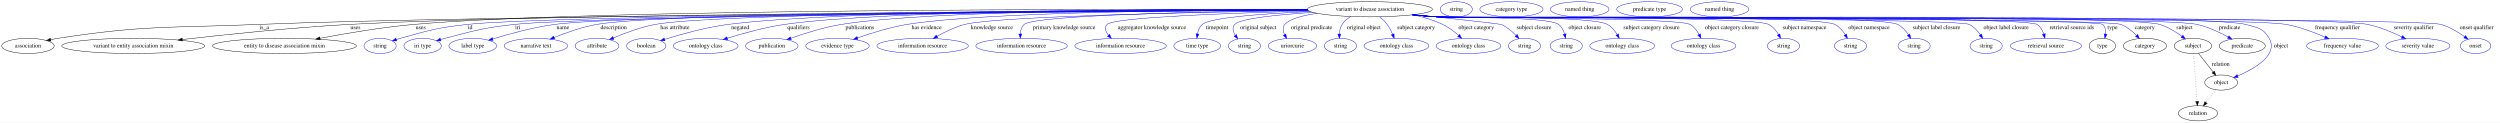
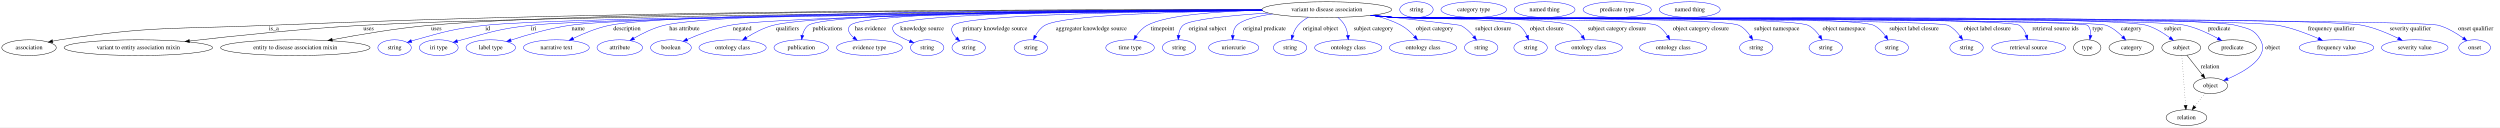
- <svg xmlns="http://www.w3.org/2000/svg" width="5935pt" height="291pt" viewBox="0.00 0.00 5935.39 291.00">
+ <svg xmlns="http://www.w3.org/2000/svg" width="5717pt" height="291pt" viewBox="0.00 0.00 5717.39 291.00">
  <g id="graph0" class="graph" transform="scale(1 1) rotate(0) translate(4 287)">
-     <polygon fill="white" stroke="transparent" points="-4,4 -4,-287 5931.39,-287 5931.39,4 -4,4" />
+     <polygon fill="white" stroke="transparent" points="-4,4 -4,-287 5713.39,-287 5713.39,4 -4,4" />
    <g id="node1" class="node">
-       <ellipse fill="none" stroke="black" cx="3248.39" cy="-265" rx="148.37" ry="18" />
-       <text text-anchor="middle" x="3248.39" y="-261.3" font-family="Times,serif" font-size="14.00">variant to disease association</text>
+       <ellipse fill="none" stroke="black" cx="3030.39" cy="-265" rx="148.37" ry="18" />
+       <text text-anchor="middle" x="3030.39" y="-261.3" font-family="Times,serif" font-size="14.00">variant to disease association</text>
    </g>
    <g id="node2" class="node">
      <ellipse fill="none" stroke="black" cx="62.39" cy="-178" rx="62.29" ry="18" />
      <text text-anchor="middle" x="62.39" y="-174.3" font-family="Times,serif" font-size="14.00">association</text>
    </g>
    <g id="edge1" class="edge">
-       <path fill="none" stroke="black" d="M3100.69,-263.13C2619.55,-260.13 1100.11,-249.25 609.39,-229 397.51,-220.26 343.01,-228.13 133.39,-196 127.91,-195.16 122.23,-194.11 116.58,-192.95" />
+       <path fill="none" stroke="black" d="M2882.18,-264.69C2503.43,-265.83 1469.2,-265.09 608.39,-229 396.96,-220.13 342.57,-228.08 133.39,-196 127.91,-195.16 122.23,-194.11 116.58,-192.95" />
      <polygon fill="black" stroke="black" points="117,-189.46 106.48,-190.75 115.51,-196.3 117,-189.46" />
-       <text text-anchor="middle" x="623.39" y="-217.8" font-family="Times,serif" font-size="14.00">is_a</text>
+       <text text-anchor="middle" x="622.39" y="-217.8" font-family="Times,serif" font-size="14.00">is_a</text>
    </g>
    <g id="node3" class="node">
      <ellipse fill="none" stroke="black" cx="312.39" cy="-178" rx="169.77" ry="18" />
      <text text-anchor="middle" x="312.39" y="-174.3" font-family="Times,serif" font-size="14.00">variant to entity association mixin</text>
    </g>
    <g id="edge2" class="edge">
-       <path fill="none" stroke="black" d="M3100.42,-263.48C2645.28,-261.62 1269.93,-254.03 823.39,-229 687.74,-221.4 532.47,-205.12 429.03,-193.2" />
-       <polygon fill="black" stroke="black" points="429.21,-189.7 418.88,-192.02 428.41,-196.65 429.21,-189.7" />
-       <text text-anchor="middle" x="839.89" y="-217.8" font-family="Times,serif" font-size="14.00">uses</text>
+       <path fill="none" stroke="black" d="M2882.6,-263.24C2455.54,-260.78 1224.77,-251.88 822.39,-229 687.22,-221.32 532.53,-205.1 429.3,-193.21" />
+       <polygon fill="black" stroke="black" points="429.5,-189.71 419.16,-192.04 428.69,-196.66 429.5,-189.71" />
+       <text text-anchor="middle" x="838.89" y="-217.8" font-family="Times,serif" font-size="14.00">uses</text>
    </g>
    <g id="node4" class="node">
      <ellipse fill="none" stroke="black" cx="671.39" cy="-178" rx="170.87" ry="18" />
      <text text-anchor="middle" x="671.39" y="-174.3" font-family="Times,serif" font-size="14.00">entity to disease association mixin</text>
    </g>
    <g id="edge3" class="edge">
-       <path fill="none" stroke="black" d="M3100.25,-264.54C2664.6,-265.69 1392.35,-265.7 978.39,-229 902.6,-222.28 817.24,-207.81 755.8,-196.16" />
-       <polygon fill="black" stroke="black" points="756.24,-192.68 745.77,-194.24 754.93,-199.55 756.24,-192.68" />
-       <text text-anchor="middle" x="994.89" y="-217.8" font-family="Times,serif" font-size="14.00">uses</text>
+       <path fill="none" stroke="black" d="M2882.08,-264.26C2475.22,-264.54 1347.31,-262.2 977.39,-229 901.98,-222.23 817.05,-207.8 755.83,-196.18" />
+       <polygon fill="black" stroke="black" points="756.32,-192.71 745.84,-194.27 755,-199.58 756.32,-192.71" />
+       <text text-anchor="middle" x="993.89" y="-217.8" font-family="Times,serif" font-size="14.00">uses</text>
    </g>
    <g id="node5" class="node">
      <ellipse fill="none" stroke="blue" cx="898.39" cy="-178" rx="38.19" ry="18" />
      <text text-anchor="middle" x="898.39" y="-174.3" font-family="Times,serif" font-size="14.00">string</text>
    </g>
    <g id="edge4" class="edge">
-       <path fill="none" stroke="blue" d="M3100.81,-263.2C2648.75,-260.52 1301.87,-250.8 1105.39,-229 1033.66,-221.04 1015.9,-215.43 946.39,-196 943.29,-195.13 940.09,-194.17 936.89,-193.15" />
-       <polygon fill="blue" stroke="blue" points="937.98,-189.82 927.38,-189.98 935.76,-196.46 937.98,-189.82" />
-       <text text-anchor="middle" x="1112.39" y="-217.8" font-family="Times,serif" font-size="14.00">id</text>
+       <path fill="none" stroke="blue" d="M2883.08,-262.92C2463.13,-259.61 1278.87,-248.63 1104.39,-229 1033.11,-220.98 1015.47,-215.35 946.39,-196 943.29,-195.13 940.09,-194.16 936.89,-193.14" />
+       <polygon fill="blue" stroke="blue" points="937.98,-189.81 927.38,-189.97 935.76,-196.46 937.98,-189.81" />
+       <text text-anchor="middle" x="1111.39" y="-217.8" font-family="Times,serif" font-size="14.00">id</text>
    </g>
    <g id="node6" class="node">
      <ellipse fill="none" stroke="blue" cx="999.39" cy="-178" rx="44.39" ry="18" />
      <text text-anchor="middle" x="999.39" y="-174.3" font-family="Times,serif" font-size="14.00">iri type</text>
    </g>
    <g id="edge5" class="edge">
-       <path fill="none" stroke="blue" d="M3100.88,-262.99C2665.14,-259.81 1402.57,-248.95 1217.39,-229 1143.04,-220.99 1124.78,-214.78 1052.39,-196 1049.02,-195.12 1045.54,-194.16 1042.06,-193.14" />
-       <polygon fill="blue" stroke="blue" points="1042.89,-189.74 1032.3,-190.19 1040.86,-196.44 1042.89,-189.74" />
-       <text text-anchor="middle" x="1225.39" y="-217.8" font-family="Times,serif" font-size="14.00">iri</text>
+       <path fill="none" stroke="blue" d="M2883.14,-262.77C2479.12,-259.18 1372.34,-247.74 1208.39,-229 1137.99,-220.95 1120.89,-214.18 1052.39,-196 1049.02,-195.11 1045.55,-194.12 1042.07,-193.1" />
+       <polygon fill="blue" stroke="blue" points="1042.91,-189.7 1032.32,-190.13 1040.87,-196.39 1042.91,-189.7" />
+       <text text-anchor="middle" x="1216.39" y="-217.8" font-family="Times,serif" font-size="14.00">iri</text>
    </g>
    <g id="node7" class="node">
      <ellipse fill="none" stroke="blue" cx="1118.39" cy="-178" rx="56.59" ry="18" />
      <text text-anchor="middle" x="1118.39" y="-174.3" font-family="Times,serif" font-size="14.00">label type</text>
    </g>
    <g id="edge6" class="edge">
-       <path fill="none" stroke="blue" d="M3100.65,-263.32C2678.71,-261.1 1487.32,-252.79 1312.39,-229 1261.62,-222.09 1205.03,-206.58 1166.14,-194.65" />
-       <polygon fill="blue" stroke="blue" points="1166.74,-191.17 1156.15,-191.54 1164.66,-197.85 1166.74,-191.17" />
-       <text text-anchor="middle" x="1332.39" y="-217.8" font-family="Times,serif" font-size="14.00">name</text>
+       <path fill="none" stroke="blue" d="M2882.66,-263.13C2492.28,-260.55 1452.58,-251.6 1298.39,-229 1251.9,-222.18 1200.38,-207.07 1164.42,-195.23" />
+       <polygon fill="blue" stroke="blue" points="1165.3,-191.83 1154.7,-191.99 1163.08,-198.47 1165.3,-191.83" />
+       <text text-anchor="middle" x="1318.39" y="-217.8" font-family="Times,serif" font-size="14.00">name</text>
    </g>
    <g id="node8" class="node">
      <ellipse fill="none" stroke="blue" cx="1268.39" cy="-178" rx="75.29" ry="18" />
      <text text-anchor="middle" x="1268.39" y="-174.3" font-family="Times,serif" font-size="14.00">narrative text</text>
    </g>
    <g id="edge7" class="edge">
-       <path fill="none" stroke="blue" d="M3100.22,-263.85C2692.99,-263.06 1576.13,-258.23 1412.39,-229 1377.55,-222.78 1339.82,-209.42 1311.72,-198.07" />
-       <polygon fill="blue" stroke="blue" points="1312.78,-194.72 1302.2,-194.15 1310.12,-201.19 1312.78,-194.72" />
-       <text text-anchor="middle" x="1452.89" y="-217.8" font-family="Times,serif" font-size="14.00">description</text>
+       <path fill="none" stroke="blue" d="M2882.12,-263.96C2505.72,-263.41 1532.85,-259.07 1389.39,-229 1360.65,-222.98 1330.1,-210.3 1306.89,-199.22" />
+       <polygon fill="blue" stroke="blue" points="1308.26,-195.99 1297.74,-194.75 1305.19,-202.28 1308.26,-195.99" />
+       <text text-anchor="middle" x="1429.89" y="-217.8" font-family="Times,serif" font-size="14.00">description</text>
    </g>
    <g id="node9" class="node">
      <ellipse fill="none" stroke="blue" cx="1413.39" cy="-178" rx="51.99" ry="18" />
      <text text-anchor="middle" x="1413.39" y="-174.3" font-family="Times,serif" font-size="14.00">attribute</text>
    </g>
    <g id="edge8" class="edge">
-       <path fill="none" stroke="blue" d="M3100.41,-263.71C2715.26,-262.55 1701.09,-256.88 1551.39,-229 1516.92,-222.58 1479.64,-208.62 1452.52,-197.07" />
-       <polygon fill="blue" stroke="blue" points="1453.59,-193.72 1443.02,-192.95 1450.8,-200.14 1453.59,-193.72" />
-       <text text-anchor="middle" x="1598.39" y="-217.8" font-family="Times,serif" font-size="14.00">has attribute</text>
+       <path fill="none" stroke="blue" d="M2882.33,-264.23C2526.78,-264.25 1644.53,-261.04 1514.39,-229 1489.96,-222.98 1464.58,-210.39 1445.37,-199.35" />
+       <polygon fill="blue" stroke="blue" points="1447.13,-196.32 1436.74,-194.25 1443.57,-202.35 1447.13,-196.32" />
+       <text text-anchor="middle" x="1561.39" y="-217.8" font-family="Times,serif" font-size="14.00">has attribute</text>
    </g>
    <g id="node10" class="node">
      <ellipse fill="none" stroke="blue" cx="1530.39" cy="-178" rx="46.59" ry="18" />
      <text text-anchor="middle" x="1530.39" y="-174.3" font-family="Times,serif" font-size="14.00">boolean</text>
    </g>
    <g id="edge9" class="edge">
-       <path fill="none" stroke="blue" d="M3100.13,-264.56C2770.88,-265.15 1987.13,-262.82 1724.39,-229 1671.83,-222.23 1613.1,-205.81 1574.18,-193.62" />
-       <polygon fill="blue" stroke="blue" points="1574.83,-190.15 1564.24,-190.46 1572.71,-196.82 1574.83,-190.15" />
-       <text text-anchor="middle" x="1753.39" y="-217.8" font-family="Times,serif" font-size="14.00">negated</text>
+       <path fill="none" stroke="blue" d="M2883.01,-262.97C2554.37,-260.29 1781.24,-251.64 1664.39,-229 1630.53,-222.44 1593.95,-208.27 1567.58,-196.69" />
+       <polygon fill="blue" stroke="blue" points="1568.91,-193.45 1558.35,-192.55 1566.05,-199.84 1568.91,-193.45" />
+       <text text-anchor="middle" x="1693.39" y="-217.8" font-family="Times,serif" font-size="14.00">negated</text>
    </g>
    <g id="node11" class="node">
      <ellipse fill="none" stroke="blue" cx="1671.39" cy="-178" rx="76.89" ry="18" />
      <text text-anchor="middle" x="1671.39" y="-174.3" font-family="Times,serif" font-size="14.00">ontology class</text>
    </g>
    <g id="edge10" class="edge">
-       <path fill="none" stroke="blue" d="M3100.19,-264.68C2792.65,-265.38 2094.18,-263 1858.39,-229 1811.68,-222.26 1759.94,-207.87 1722.74,-196.25" />
-       <polygon fill="blue" stroke="blue" points="1723.73,-192.89 1713.14,-193.2 1721.61,-199.56 1723.73,-192.89" />
-       <text text-anchor="middle" x="1891.89" y="-217.8" font-family="Times,serif" font-size="14.00">qualifiers</text>
+       <path fill="none" stroke="blue" d="M2882.43,-263.79C2571.2,-262.77 1868.75,-257.33 1763.39,-229 1741.87,-223.21 1719.85,-211.5 1702.76,-200.86" />
+       <polygon fill="blue" stroke="blue" points="1704.61,-197.88 1694.3,-195.43 1700.83,-203.78 1704.61,-197.88" />
+       <text text-anchor="middle" x="1796.89" y="-217.8" font-family="Times,serif" font-size="14.00">qualifiers</text>
    </g>
    <g id="node12" class="node">
      <ellipse fill="none" stroke="blue" cx="1828.39" cy="-178" rx="62.29" ry="18" />
      <text text-anchor="middle" x="1828.39" y="-174.3" font-family="Times,serif" font-size="14.00">publication</text>
    </g>
    <g id="edge11" class="edge">
-       <path fill="none" stroke="blue" d="M3100.21,-264.8C2815.6,-265.52 2202.15,-262.92 1993.39,-229 1952.03,-222.28 1906.55,-207.95 1873.84,-196.35" />
-       <polygon fill="blue" stroke="blue" points="1874.71,-192.94 1864.11,-192.85 1872.34,-199.53 1874.71,-192.94" />
-       <text text-anchor="middle" x="2037.39" y="-217.8" font-family="Times,serif" font-size="14.00">publications</text>
+       <path fill="none" stroke="blue" d="M2882.2,-264.15C2573.19,-263.84 1885.15,-259.68 1844.39,-229 1837.17,-223.56 1833.14,-214.83 1830.92,-206.18" />
+       <polygon fill="blue" stroke="blue" points="1834.34,-205.44 1829.05,-196.25 1827.46,-206.73 1834.34,-205.44" />
+       <text text-anchor="middle" x="1888.39" y="-217.8" font-family="Times,serif" font-size="14.00">publications</text>
    </g>
    <g id="node13" class="node">
      <ellipse fill="none" stroke="blue" cx="1984.39" cy="-178" rx="75.29" ry="18" />
      <text text-anchor="middle" x="1984.39" y="-174.3" font-family="Times,serif" font-size="14.00">evidence type</text>
    </g>
    <g id="edge12" class="edge">
-       <path fill="none" stroke="blue" d="M3100.32,-264.08C2843.97,-263.43 2327.81,-258.35 2149.39,-229 2108.98,-222.35 2064.62,-208.52 2032.09,-197.09" />
-       <polygon fill="blue" stroke="blue" points="2032.98,-193.7 2022.39,-193.63 2030.63,-200.29 2032.98,-193.7" />
-       <text text-anchor="middle" x="2195.89" y="-217.8" font-family="Times,serif" font-size="14.00">has evidence</text>
+       <path fill="none" stroke="blue" d="M2882.21,-264.63C2591.69,-265.12 1972.59,-262.25 1940.39,-229 1931.79,-220.11 1938.06,-209.91 1948.29,-201.06" />
+       <polygon fill="blue" stroke="blue" points="1950.5,-203.77 1956.27,-194.88 1946.22,-198.23 1950.5,-203.77" />
+       <text text-anchor="middle" x="1986.89" y="-217.8" font-family="Times,serif" font-size="14.00">has evidence</text>
    </g>
    <g id="node14" class="node">
-       <ellipse fill="none" stroke="blue" cx="2186.39" cy="-178" rx="108.58" ry="18" />
-       <text text-anchor="middle" x="2186.39" y="-174.3" font-family="Times,serif" font-size="14.00">information resource</text>
+       <ellipse fill="none" stroke="blue" cx="2116.39" cy="-178" rx="38.19" ry="18" />
+       <text text-anchor="middle" x="2116.39" y="-174.3" font-family="Times,serif" font-size="14.00">string</text>
    </g>
    <g id="edge13" class="edge">
-       <path fill="none" stroke="blue" d="M3101.92,-262.09C2852.08,-258.33 2363.01,-248.56 2286.39,-229 2263.28,-223.1 2239.32,-211.34 2220.64,-200.71" />
-       <polygon fill="blue" stroke="blue" points="2222.32,-197.64 2211.93,-195.61 2218.79,-203.68 2222.32,-197.64" />
-       <text text-anchor="middle" x="2350.89" y="-217.8" font-family="Times,serif" font-size="14.00">knowledge source</text>
+       <path fill="none" stroke="blue" d="M2882.13,-264.1C2613.02,-263.55 2069.1,-258.74 2040.39,-229 2035.76,-224.2 2036.8,-219.61 2040.39,-214 2044.88,-207 2060.56,-199.25 2076.53,-192.84" />
+       <polygon fill="blue" stroke="blue" points="2077.81,-196.09 2085.87,-189.23 2075.28,-189.56 2077.81,-196.09" />
+       <text text-anchor="middle" x="2104.89" y="-217.8" font-family="Times,serif" font-size="14.00">knowledge source</text>
    </g>
    <g id="node15" class="node">
-       <ellipse fill="none" stroke="blue" cx="2421.39" cy="-178" rx="108.58" ry="18" />
-       <text text-anchor="middle" x="2421.39" y="-174.3" font-family="Times,serif" font-size="14.00">information resource</text>
+       <ellipse fill="none" stroke="blue" cx="2211.39" cy="-178" rx="38.19" ry="18" />
+       <text text-anchor="middle" x="2211.39" y="-174.3" font-family="Times,serif" font-size="14.00">string</text>
    </g>
    <g id="edge14" class="edge">
-       <path fill="none" stroke="blue" d="M3101.42,-262.61C2871.84,-259.76 2451.67,-251.48 2427.39,-229 2421.26,-223.32 2418.87,-214.91 2418.29,-206.59" />
-       <polygon fill="blue" stroke="blue" points="2421.79,-206.36 2418.36,-196.33 2414.79,-206.31 2421.79,-206.36" />
-       <text text-anchor="middle" x="2522.39" y="-217.8" font-family="Times,serif" font-size="14.00">primary knowledge source</text>
+       <path fill="none" stroke="blue" d="M2882.95,-263.2C2645.02,-261.16 2200.41,-254.02 2176.39,-229 2168.03,-220.29 2174.05,-209.43 2183.3,-200.05" />
+       <polygon fill="blue" stroke="blue" points="2185.76,-202.55 2190.82,-193.24 2181.06,-197.36 2185.76,-202.55" />
+       <text text-anchor="middle" x="2271.39" y="-217.8" font-family="Times,serif" font-size="14.00">primary knowledge source</text>
    </g>
    <g id="node16" class="node">
-       <ellipse fill="none" stroke="blue" cx="2656.39" cy="-178" rx="108.58" ry="18" />
-       <text text-anchor="middle" x="2656.39" y="-174.3" font-family="Times,serif" font-size="14.00">information resource</text>
+       <ellipse fill="none" stroke="blue" cx="2353.39" cy="-178" rx="38.19" ry="18" />
+       <text text-anchor="middle" x="2353.39" y="-174.3" font-family="Times,serif" font-size="14.00">string</text>
    </g>
    <g id="edge15" class="edge">
-       <path fill="none" stroke="blue" d="M3103.87,-260.85C2924.68,-256.21 2640.65,-246.2 2624.39,-229 2617.24,-221.43 2620.72,-212.05 2627.55,-203.46" />
-       <polygon fill="blue" stroke="blue" points="2630.35,-205.59 2634.57,-195.87 2625.21,-200.84 2630.35,-205.59" />
-       <text text-anchor="middle" x="2730.89" y="-217.8" font-family="Times,serif" font-size="14.00">aggregator knowledge source</text>
+       <path fill="none" stroke="blue" d="M2883.02,-263.04C2705.91,-260.79 2427.2,-253.38 2385.39,-229 2376.14,-223.61 2369.13,-214.35 2364.06,-205.26" />
+       <polygon fill="blue" stroke="blue" points="2367.05,-203.42 2359.47,-196.02 2360.78,-206.53 2367.05,-203.42" />
+       <text text-anchor="middle" x="2491.89" y="-217.8" font-family="Times,serif" font-size="14.00">aggregator knowledge source</text>
    </g>
    <g id="node17" class="node">
-       <ellipse fill="none" stroke="blue" cx="2838.39" cy="-178" rx="55.49" ry="18" />
-       <text text-anchor="middle" x="2838.39" y="-174.3" font-family="Times,serif" font-size="14.00">time type</text>
+       <ellipse fill="none" stroke="blue" cx="2580.39" cy="-178" rx="55.49" ry="18" />
+       <text text-anchor="middle" x="2580.39" y="-174.3" font-family="Times,serif" font-size="14.00">time type</text>
    </g>
    <g id="edge16" class="edge">
-       <path fill="none" stroke="blue" d="M3107.11,-259.56C3000.7,-254.9 2869.9,-245.81 2850.39,-229 2843.86,-223.36 2840.55,-214.85 2838.96,-206.44" />
-       <polygon fill="blue" stroke="blue" points="2842.42,-205.95 2837.77,-196.43 2835.47,-206.78 2842.42,-205.95" />
-       <text text-anchor="middle" x="2885.39" y="-217.8" font-family="Times,serif" font-size="14.00">timepoint</text>
+       <path fill="none" stroke="blue" d="M2882.44,-263.71C2783.53,-261.2 2663.7,-253.01 2619.39,-229 2609.13,-223.43 2600.67,-213.89 2594.29,-204.63" />
+       <polygon fill="blue" stroke="blue" points="2597.12,-202.55 2588.81,-195.97 2591.2,-206.29 2597.12,-202.55" />
+       <text text-anchor="middle" x="2654.39" y="-217.8" font-family="Times,serif" font-size="14.00">timepoint</text>
    </g>
    <g id="node18" class="node">
-       <ellipse fill="none" stroke="blue" cx="2950.39" cy="-178" rx="38.19" ry="18" />
-       <text text-anchor="middle" x="2950.39" y="-174.3" font-family="Times,serif" font-size="14.00">string</text>
+       <ellipse fill="none" stroke="blue" cx="2692.39" cy="-178" rx="38.19" ry="18" />
+       <text text-anchor="middle" x="2692.39" y="-174.3" font-family="Times,serif" font-size="14.00">string</text>
    </g>
    <g id="edge17" class="edge">
-       <path fill="none" stroke="blue" d="M3113.1,-257.61C3031.24,-252.31 2940.21,-243.29 2927.39,-229 2920.72,-221.56 2923.34,-211.86 2928.77,-202.98" />
-       <polygon fill="blue" stroke="blue" points="2931.64,-204.98 2934.63,-194.82 2925.95,-200.9 2931.64,-204.98" />
-       <text text-anchor="middle" x="2983.39" y="-217.8" font-family="Times,serif" font-size="14.00">original subject</text>
+       <path fill="none" stroke="blue" d="M2896.2,-257.27C2811.75,-251.75 2716.01,-242.6 2701.39,-229 2695.22,-223.25 2692.4,-214.83 2691.3,-206.52" />
+       <polygon fill="blue" stroke="blue" points="2694.77,-206.05 2690.68,-196.27 2687.79,-206.46 2694.77,-206.05" />
+       <text text-anchor="middle" x="2757.39" y="-217.8" font-family="Times,serif" font-size="14.00">original subject</text>
    </g>
    <g id="node19" class="node">
-       <ellipse fill="none" stroke="blue" cx="3064.39" cy="-178" rx="57.39" ry="18" />
-       <text text-anchor="middle" x="3064.39" y="-174.3" font-family="Times,serif" font-size="14.00">uriorcurie</text>
+       <ellipse fill="none" stroke="blue" cx="2817.39" cy="-178" rx="57.39" ry="18" />
+       <text text-anchor="middle" x="2817.39" y="-174.3" font-family="Times,serif" font-size="14.00">uriorcurie</text>
    </g>
    <g id="edge18" class="edge">
-       <path fill="none" stroke="blue" d="M3122.93,-255.35C3088.39,-250.22 3057.37,-242.04 3046.39,-229 3040.55,-222.05 3041.86,-213.06 3045.68,-204.62" />
-       <polygon fill="blue" stroke="blue" points="3048.79,-206.24 3050.6,-195.8 3042.67,-202.83 3048.79,-206.24" />
-       <text text-anchor="middle" x="3109.89" y="-217.8" font-family="Times,serif" font-size="14.00">original predicate</text>
+       <path fill="none" stroke="blue" d="M2906.55,-255.11C2870.21,-249.95 2836.84,-241.82 2824.39,-229 2818.55,-222.99 2816.1,-214.49 2815.32,-206.2" />
+       <polygon fill="blue" stroke="blue" points="2818.81,-205.94 2815.09,-196.02 2811.82,-206.1 2818.81,-205.94" />
+       <text text-anchor="middle" x="2887.89" y="-217.8" font-family="Times,serif" font-size="14.00">original predicate</text>
    </g>
    <g id="node20" class="node">
-       <ellipse fill="none" stroke="blue" cx="3178.39" cy="-178" rx="38.19" ry="18" />
-       <text text-anchor="middle" x="3178.39" y="-174.3" font-family="Times,serif" font-size="14.00">string</text>
+       <ellipse fill="none" stroke="blue" cx="2946.39" cy="-178" rx="38.19" ry="18" />
+       <text text-anchor="middle" x="2946.39" y="-174.3" font-family="Times,serif" font-size="14.00">string</text>
    </g>
    <g id="edge19" class="edge">
-       <path fill="none" stroke="blue" d="M3203.07,-247.84C3194.99,-242.99 3187.52,-236.8 3182.39,-229 3178,-222.32 3176.25,-214 3175.8,-206.08" />
-       <polygon fill="blue" stroke="blue" points="3179.3,-206.09 3175.86,-196.07 3172.3,-206.05 3179.3,-206.09" />
-       <text text-anchor="middle" x="3233.89" y="-217.8" font-family="Times,serif" font-size="14.00">original object</text>
+       <path fill="none" stroke="blue" d="M2988.31,-247.66C2979.52,-242.72 2970.94,-236.54 2964.39,-229 2958.78,-222.53 2954.88,-214.18 2952.17,-206.16" />
+       <polygon fill="blue" stroke="blue" points="2955.48,-205 2949.36,-196.35 2948.75,-206.93 2955.48,-205" />
+       <text text-anchor="middle" x="3015.89" y="-217.8" font-family="Times,serif" font-size="14.00">original object</text>
    </g>
    <g id="node21" class="node">
-       <ellipse fill="none" stroke="blue" cx="3311.39" cy="-178" rx="76.89" ry="18" />
-       <text text-anchor="middle" x="3311.39" y="-174.3" font-family="Times,serif" font-size="14.00">ontology class</text>
+       <ellipse fill="none" stroke="blue" cx="3079.39" cy="-178" rx="76.89" ry="18" />
+       <text text-anchor="middle" x="3079.39" y="-174.3" font-family="Times,serif" font-size="14.00">ontology class</text>
    </g>
    <g id="edge20" class="edge">
-       <path fill="none" stroke="blue" d="M3271.84,-247.1C3278.1,-241.81 3284.48,-235.61 3289.39,-229 3294.62,-221.97 3298.95,-213.49 3302.33,-205.54" />
-       <polygon fill="blue" stroke="blue" points="3305.59,-206.81 3306,-196.22 3299.08,-204.25 3305.59,-206.81" />
-       <text text-anchor="middle" x="3357.89" y="-217.8" font-family="Times,serif" font-size="14.00">subject category</text>
+       <path fill="none" stroke="blue" d="M3055.84,-247.12C3061.81,-241.98 3067.55,-235.86 3071.39,-229 3075.24,-222.15 3077.38,-213.99 3078.53,-206.26" />
+       <polygon fill="blue" stroke="blue" points="3082.02,-206.47 3079.55,-196.17 3075.06,-205.77 3082.02,-206.47" />
+       <text text-anchor="middle" x="3136.89" y="-217.8" font-family="Times,serif" font-size="14.00">subject category</text>
    </g>
    <g id="node22" class="node">
-       <ellipse fill="none" stroke="blue" cx="3482.39" cy="-178" rx="76.89" ry="18" />
-       <text text-anchor="middle" x="3482.39" y="-174.3" font-family="Times,serif" font-size="14.00">ontology class</text>
+       <ellipse fill="none" stroke="blue" cx="3250.39" cy="-178" rx="76.89" ry="18" />
+       <text text-anchor="middle" x="3250.39" y="-174.3" font-family="Times,serif" font-size="14.00">ontology class</text>
    </g>
    <g id="edge21" class="edge">
-       <path fill="none" stroke="blue" d="M3350.32,-251.92C3374.36,-246.78 3399.39,-239.45 3421.39,-229 3435,-222.54 3448.17,-212.41 3458.77,-202.94" />
-       <polygon fill="blue" stroke="blue" points="3461.4,-205.28 3466.34,-195.91 3456.63,-200.15 3461.4,-205.28" />
-       <text text-anchor="middle" x="3500.89" y="-217.8" font-family="Times,serif" font-size="14.00">object category</text>
+       <path fill="none" stroke="blue" d="M3135.78,-252.23C3157.97,-247.06 3180.63,-239.65 3200.39,-229 3212.05,-222.72 3222.75,-212.86 3231.24,-203.55" />
+       <polygon fill="blue" stroke="blue" points="3233.92,-205.8 3237.82,-195.95 3228.63,-201.22 3233.92,-205.8" />
+       <text text-anchor="middle" x="3276.89" y="-217.8" font-family="Times,serif" font-size="14.00">object category</text>
    </g>
    <g id="node23" class="node">
-       <ellipse fill="none" stroke="blue" cx="3615.39" cy="-178" rx="38.19" ry="18" />
-       <text text-anchor="middle" x="3615.39" y="-174.3" font-family="Times,serif" font-size="14.00">string</text>
+       <ellipse fill="none" stroke="blue" cx="3383.39" cy="-178" rx="38.19" ry="18" />
+       <text text-anchor="middle" x="3383.39" y="-174.3" font-family="Times,serif" font-size="14.00">string</text>
    </g>
    <g id="edge22" class="edge">
-       <path fill="none" stroke="blue" d="M3355.08,-252.42C3444.49,-242.65 3557.99,-230.09 3560.39,-229 3573.57,-223.04 3585.75,-212.72 3595.28,-203" />
-       <polygon fill="blue" stroke="blue" points="3598.07,-205.13 3602.32,-195.42 3592.95,-200.36 3598.07,-205.13" />
-       <text text-anchor="middle" x="3637.89" y="-217.8" font-family="Times,serif" font-size="14.00">subject closure</text>
+       <path fill="none" stroke="blue" d="M3135.9,-252.36C3223.47,-242.63 3334.09,-230.16 3336.39,-229 3348.09,-223.13 3358.4,-213.1 3366.36,-203.55" />
+       <polygon fill="blue" stroke="blue" points="3369.33,-205.44 3372.73,-195.4 3363.81,-201.12 3369.33,-205.44" />
+       <text text-anchor="middle" x="3410.89" y="-217.8" font-family="Times,serif" font-size="14.00">subject closure</text>
    </g>
    <g id="node24" class="node">
-       <ellipse fill="none" stroke="blue" cx="3714.39" cy="-178" rx="38.19" ry="18" />
-       <text text-anchor="middle" x="3714.39" y="-174.3" font-family="Times,serif" font-size="14.00">string</text>
+       <ellipse fill="none" stroke="blue" cx="3496.39" cy="-178" rx="38.19" ry="18" />
+       <text text-anchor="middle" x="3496.39" y="-174.3" font-family="Times,serif" font-size="14.00">string</text>
    </g>
    <g id="edge23" class="edge">
-       <path fill="none" stroke="blue" d="M3352.44,-252.13C3370.42,-250.27 3388.94,-248.48 3406.39,-247 3438.56,-244.27 3670.57,-248.37 3696.39,-229 3703.71,-223.51 3708.06,-214.77 3710.65,-206.12" />
-       <polygon fill="blue" stroke="blue" points="3714.1,-206.74 3712.94,-196.21 3707.28,-205.16 3714.1,-206.74" />
-       <text text-anchor="middle" x="3758.39" y="-217.8" font-family="Times,serif" font-size="14.00">object closure</text>
+       <path fill="none" stroke="blue" d="M3134.44,-252.16C3152.42,-250.3 3170.94,-248.5 3188.39,-247 3219.57,-244.33 3443.05,-245.88 3469.39,-229 3477.93,-223.53 3483.97,-214.39 3488.14,-205.41" />
+       <polygon fill="blue" stroke="blue" points="3491.47,-206.49 3491.95,-195.91 3484.98,-203.88 3491.47,-206.49" />
+       <text text-anchor="middle" x="3533.39" y="-217.8" font-family="Times,serif" font-size="14.00">object closure</text>
    </g>
    <g id="node25" class="node">
-       <ellipse fill="none" stroke="blue" cx="3847.39" cy="-178" rx="76.89" ry="18" />
-       <text text-anchor="middle" x="3847.39" y="-174.3" font-family="Times,serif" font-size="14.00">ontology class</text>
+       <ellipse fill="none" stroke="blue" cx="3629.39" cy="-178" rx="76.89" ry="18" />
+       <text text-anchor="middle" x="3629.39" y="-174.3" font-family="Times,serif" font-size="14.00">ontology class</text>
    </g>
    <g id="edge24" class="edge">
-       <path fill="none" stroke="blue" d="M3351.15,-252C3369.53,-250.12 3388.51,-248.36 3406.39,-247 3451.42,-243.58 3772.81,-250.74 3812.39,-229 3822.15,-223.64 3829.79,-214.27 3835.41,-205.08" />
-       <polygon fill="blue" stroke="blue" points="3838.59,-206.54 3840.36,-196.1 3832.46,-203.16 3838.59,-206.54" />
-       <text text-anchor="middle" x="3916.89" y="-217.8" font-family="Times,serif" font-size="14.00">subject category closure</text>
+       <path fill="none" stroke="blue" d="M3133.15,-252.01C3151.53,-250.13 3170.51,-248.36 3188.39,-247 3232.64,-243.62 3547.6,-248.65 3587.39,-229 3598.29,-223.62 3607.43,-213.98 3614.36,-204.59" />
+       <polygon fill="blue" stroke="blue" points="3617.36,-206.4 3620.1,-196.17 3611.58,-202.46 3617.36,-206.4" />
+       <text text-anchor="middle" x="3693.89" y="-217.8" font-family="Times,serif" font-size="14.00">subject category closure</text>
    </g>
    <g id="node26" class="node">
-       <ellipse fill="none" stroke="blue" cx="4040.39" cy="-178" rx="76.89" ry="18" />
-       <text text-anchor="middle" x="4040.39" y="-174.3" font-family="Times,serif" font-size="14.00">ontology class</text>
+       <ellipse fill="none" stroke="blue" cx="3822.39" cy="-178" rx="76.89" ry="18" />
+       <text text-anchor="middle" x="3822.39" y="-174.3" font-family="Times,serif" font-size="14.00">ontology class</text>
    </g>
    <g id="edge25" class="edge">
-       <path fill="none" stroke="blue" d="M3350.28,-251.87C3368.93,-249.98 3388.23,-248.25 3406.39,-247 3439.78,-244.71 3979.29,-245.5 4008.39,-229 4017.81,-223.66 4024.88,-214.29 4029.95,-205.1" />
-       <polygon fill="blue" stroke="blue" points="4033.1,-206.63 4034.37,-196.11 4026.82,-203.54 4033.1,-206.63" />
-       <text text-anchor="middle" x="4107.89" y="-217.8" font-family="Times,serif" font-size="14.00">object category closure</text>
+       <path fill="none" stroke="blue" d="M3132.28,-251.87C3150.93,-249.98 3170.23,-248.25 3188.39,-247 3221.5,-244.72 3755.99,-244.38 3785.39,-229 3795.55,-223.69 3803.64,-214.19 3809.63,-204.89" />
+       <polygon fill="blue" stroke="blue" points="3812.7,-206.58 3814.74,-196.18 3806.67,-203.04 3812.7,-206.58" />
+       <text text-anchor="middle" x="3885.89" y="-217.8" font-family="Times,serif" font-size="14.00">object category closure</text>
    </g>
    <g id="node27" class="node">
-       <ellipse fill="none" stroke="blue" cx="4230.39" cy="-178" rx="38.19" ry="18" />
-       <text text-anchor="middle" x="4230.39" y="-174.3" font-family="Times,serif" font-size="14.00">string</text>
+       <ellipse fill="none" stroke="blue" cx="4012.39" cy="-178" rx="38.19" ry="18" />
+       <text text-anchor="middle" x="4012.39" y="-174.3" font-family="Times,serif" font-size="14.00">string</text>
    </g>
    <g id="edge26" class="edge">
-       <path fill="none" stroke="blue" d="M3349.85,-251.8C3368.63,-249.91 3388.09,-248.19 3406.39,-247 3450.15,-244.15 4156.74,-249.69 4195.39,-229 4205.2,-223.75 4212.85,-214.39 4218.47,-205.19" />
-       <polygon fill="blue" stroke="blue" points="4221.66,-206.63 4223.4,-196.18 4215.53,-203.27 4221.66,-206.63" />
-       <text text-anchor="middle" x="4280.39" y="-217.8" font-family="Times,serif" font-size="14.00">subject namespace</text>
+       <path fill="none" stroke="blue" d="M3131.85,-251.81C3150.63,-249.91 3170.09,-248.19 3188.39,-247 3231.92,-244.16 3934.42,-248.59 3973.39,-229 3984.09,-223.63 3992.73,-213.8 3999.14,-204.27" />
+       <polygon fill="blue" stroke="blue" points="4002.13,-206.09 4004.39,-195.74 3996.17,-202.42 4002.13,-206.09" />
+       <text text-anchor="middle" x="4059.39" y="-217.8" font-family="Times,serif" font-size="14.00">subject namespace</text>
    </g>
    <g id="node28" class="node">
-       <ellipse fill="none" stroke="blue" cx="4389.39" cy="-178" rx="38.19" ry="18" />
-       <text text-anchor="middle" x="4389.39" y="-174.3" font-family="Times,serif" font-size="14.00">string</text>
+       <ellipse fill="none" stroke="blue" cx="4171.39" cy="-178" rx="38.19" ry="18" />
+       <text text-anchor="middle" x="4171.39" y="-174.3" font-family="Times,serif" font-size="14.00">string</text>
    </g>
    <g id="edge27" class="edge">
-       <path fill="none" stroke="blue" d="M3349.43,-251.79C3368.33,-249.89 3387.95,-248.17 3406.39,-247 3458.85,-243.69 4305.68,-253.1 4352.39,-229 4362.72,-223.67 4370.9,-213.99 4376.92,-204.55" />
-       <polygon fill="blue" stroke="blue" points="4380.05,-206.14 4382.02,-195.73 4373.99,-202.63 4380.05,-206.14" />
-       <text text-anchor="middle" x="4433.39" y="-217.8" font-family="Times,serif" font-size="14.00">object namespace</text>
+       <path fill="none" stroke="blue" d="M3131.43,-251.79C3150.33,-249.89 3169.95,-248.17 3188.39,-247 3240.69,-243.69 4084.39,-252.15 4131.39,-229 4142.24,-223.66 4151.08,-213.84 4157.68,-204.3" />
+       <polygon fill="blue" stroke="blue" points="4160.69,-206.09 4163.09,-195.77 4154.78,-202.34 4160.69,-206.09" />
+       <text text-anchor="middle" x="4213.39" y="-217.8" font-family="Times,serif" font-size="14.00">object namespace</text>
    </g>
    <g id="node29" class="node">
-       <ellipse fill="none" stroke="blue" cx="4540.39" cy="-178" rx="38.19" ry="18" />
-       <text text-anchor="middle" x="4540.39" y="-174.3" font-family="Times,serif" font-size="14.00">string</text>
+       <ellipse fill="none" stroke="blue" cx="4322.39" cy="-178" rx="38.19" ry="18" />
+       <text text-anchor="middle" x="4322.39" y="-174.3" font-family="Times,serif" font-size="14.00">string</text>
    </g>
    <g id="edge28" class="edge">
-       <path fill="none" stroke="blue" d="M3349.42,-251.75C3368.33,-249.85 3387.95,-248.14 3406.39,-247 3467.12,-243.24 4446.94,-256.14 4501.39,-229 4512.11,-223.66 4520.75,-213.84 4527.16,-204.3" />
-       <polygon fill="blue" stroke="blue" points="4530.15,-206.12 4532.4,-195.77 4524.19,-202.45 4530.15,-206.12" />
-       <text text-anchor="middle" x="4593.39" y="-217.8" font-family="Times,serif" font-size="14.00">subject label closure</text>
+       <path fill="none" stroke="blue" d="M3131.42,-251.75C3150.33,-249.85 3169.95,-248.14 3188.39,-247 3249.01,-243.25 4226.72,-255.43 4281.39,-229 4292.38,-223.69 4301.43,-213.87 4308.21,-204.33" />
+       <polygon fill="blue" stroke="blue" points="4311.25,-206.08 4313.78,-195.79 4305.39,-202.25 4311.25,-206.08" />
+       <text text-anchor="middle" x="4373.39" y="-217.8" font-family="Times,serif" font-size="14.00">subject label closure</text>
    </g>
    <g id="node30" class="node">
-       <ellipse fill="none" stroke="blue" cx="4711.39" cy="-178" rx="38.19" ry="18" />
-       <text text-anchor="middle" x="4711.39" y="-174.3" font-family="Times,serif" font-size="14.00">string</text>
+       <ellipse fill="none" stroke="blue" cx="4493.39" cy="-178" rx="38.19" ry="18" />
+       <text text-anchor="middle" x="4493.39" y="-174.3" font-family="Times,serif" font-size="14.00">string</text>
    </g>
    <g id="edge29" class="edge">
-       <path fill="none" stroke="blue" d="M3349,-251.76C3368.04,-249.85 3387.81,-248.13 3406.39,-247 3441.47,-244.87 4639.83,-244.45 4671.39,-229 4682.25,-223.69 4691.1,-213.87 4697.69,-204.33" />
-       <polygon fill="blue" stroke="blue" points="4700.71,-206.11 4703.1,-195.79 4694.79,-202.36 4700.71,-206.11" />
-       <text text-anchor="middle" x="4758.89" y="-217.8" font-family="Times,serif" font-size="14.00">object label closure</text>
+       <path fill="none" stroke="blue" d="M3131,-251.76C3150.04,-249.85 3169.81,-248.13 3188.39,-247 3223.42,-244.87 4419.7,-244.05 4451.39,-229 4462.53,-223.71 4471.78,-213.9 4478.74,-204.36" />
+       <polygon fill="blue" stroke="blue" points="4481.81,-206.06 4484.48,-195.81 4476,-202.16 4481.81,-206.06" />
+       <text text-anchor="middle" x="4540.89" y="-217.8" font-family="Times,serif" font-size="14.00">object label closure</text>
    </g>
    <g id="node31" class="node">
-       <ellipse fill="none" stroke="blue" cx="4853.39" cy="-178" rx="84.49" ry="18" />
-       <text text-anchor="middle" x="4853.39" y="-174.3" font-family="Times,serif" font-size="14.00">retrieval source</text>
+       <ellipse fill="none" stroke="blue" cx="4635.39" cy="-178" rx="84.49" ry="18" />
+       <text text-anchor="middle" x="4635.39" y="-174.3" font-family="Times,serif" font-size="14.00">retrieval source</text>
    </g>
    <g id="edge30" class="edge">
-       <path fill="none" stroke="blue" d="M3349,-251.74C3368.03,-249.82 3387.81,-248.11 3406.39,-247 3445.94,-244.63 4799.54,-251.14 4832.39,-229 4840.22,-223.73 4845.14,-214.91 4848.23,-206.14" />
-       <polygon fill="blue" stroke="blue" points="4851.61,-207.03 4850.99,-196.45 4844.88,-205.11 4851.61,-207.03" />
-       <text text-anchor="middle" x="4914.89" y="-217.8" font-family="Times,serif" font-size="14.00">retrieval source ids</text>
+       <path fill="none" stroke="blue" d="M3131,-251.74C3150.03,-249.82 3169.81,-248.11 3188.39,-247 3227.94,-244.63 4581.54,-251.14 4614.39,-229 4622.22,-223.73 4627.14,-214.91 4630.23,-206.14" />
+       <polygon fill="blue" stroke="blue" points="4633.61,-207.03 4632.99,-196.45 4626.88,-205.11 4633.61,-207.03" />
+       <text text-anchor="middle" x="4696.89" y="-217.8" font-family="Times,serif" font-size="14.00">retrieval source ids</text>
    </g>
    <g id="node32" class="node">
-       <ellipse fill="none" stroke="black" cx="4987.39" cy="-178" rx="31.4" ry="18" />
-       <text text-anchor="middle" x="4987.39" y="-174.3" font-family="Times,serif" font-size="14.00">type</text>
+       <ellipse fill="none" stroke="black" cx="4769.39" cy="-178" rx="31.4" ry="18" />
+       <text text-anchor="middle" x="4769.39" y="-174.3" font-family="Times,serif" font-size="14.00">type</text>
    </g>
    <g id="edge31" class="edge">
-       <path fill="none" stroke="blue" d="M3349,-251.72C3368.03,-249.81 3387.8,-248.1 3406.39,-247 3428.33,-245.7 4972.95,-244.63 4988.39,-229 4994.3,-223.03 4995.6,-214.44 4994.93,-206.05" />
-       <polygon fill="blue" stroke="blue" points="4998.38,-205.43 4993.32,-196.12 4991.47,-206.56 4998.38,-205.43" />
-       <text text-anchor="middle" x="5011.39" y="-217.8" font-family="Times,serif" font-size="14.00">type</text>
+       <path fill="none" stroke="blue" d="M3131,-251.72C3150.03,-249.81 3169.8,-248.1 3188.39,-247 3210.33,-245.7 4754.95,-244.63 4770.39,-229 4776.3,-223.03 4777.6,-214.44 4776.93,-206.05" />
+       <polygon fill="blue" stroke="blue" points="4780.38,-205.43 4775.32,-196.12 4773.47,-206.56 4780.38,-205.43" />
+       <text text-anchor="middle" x="4793.39" y="-217.8" font-family="Times,serif" font-size="14.00">type</text>
    </g>
    <g id="node34" class="node">
-       <ellipse fill="none" stroke="black" cx="5088.39" cy="-178" rx="51.19" ry="18" />
-       <text text-anchor="middle" x="5088.39" y="-174.3" font-family="Times,serif" font-size="14.00">category</text>
+       <ellipse fill="none" stroke="black" cx="4870.39" cy="-178" rx="51.19" ry="18" />
+       <text text-anchor="middle" x="4870.39" y="-174.3" font-family="Times,serif" font-size="14.00">category</text>
    </g>
    <g id="edge32" class="edge">
-       <path fill="none" stroke="blue" d="M3349,-251.71C3368.03,-249.8 3387.8,-248.1 3406.39,-247 3451.46,-244.33 4989.24,-245.14 5031.39,-229 5045.5,-223.6 5058.41,-213 5068.37,-202.94" />
-       <polygon fill="blue" stroke="blue" points="5071.1,-205.14 5075.38,-195.45 5065.99,-200.36 5071.1,-205.14" />
-       <text text-anchor="middle" x="5087.89" y="-217.8" font-family="Times,serif" font-size="14.00">category</text>
+       <path fill="none" stroke="blue" d="M3131,-251.71C3150.03,-249.8 3169.8,-248.1 3188.39,-247 3233.46,-244.33 4771.24,-245.14 4813.39,-229 4827.5,-223.6 4840.41,-213 4850.37,-202.94" />
+       <polygon fill="blue" stroke="blue" points="4853.1,-205.14 4857.38,-195.45 4847.99,-200.36 4853.1,-205.14" />
+       <text text-anchor="middle" x="4869.89" y="-217.8" font-family="Times,serif" font-size="14.00">category</text>
    </g>
    <g id="node36" class="node">
-       <ellipse fill="none" stroke="black" cx="5202.39" cy="-178" rx="44.39" ry="18" />
-       <text text-anchor="middle" x="5202.39" y="-174.3" font-family="Times,serif" font-size="14.00">subject</text>
+       <ellipse fill="none" stroke="black" cx="4984.39" cy="-178" rx="44.39" ry="18" />
+       <text text-anchor="middle" x="4984.39" y="-174.3" font-family="Times,serif" font-size="14.00">subject</text>
    </g>
    <g id="edge33" class="edge">
-       <path fill="none" stroke="blue" d="M3349,-251.7C3368.03,-249.79 3387.8,-248.09 3406.39,-247 3501.62,-241.39 5031.91,-256.04 5123.39,-229 5142.65,-223.31 5161.75,-211.44 5176.34,-200.69" />
-       <polygon fill="blue" stroke="blue" points="5178.56,-203.41 5184.38,-194.55 5174.31,-197.84 5178.56,-203.41" />
-       <text text-anchor="middle" x="5182.39" y="-217.8" font-family="Times,serif" font-size="14.00">subject</text>
+       <path fill="none" stroke="blue" d="M3131,-251.7C3150.03,-249.79 3169.8,-248.09 3188.39,-247 3283.62,-241.39 4813.91,-256.04 4905.39,-229 4924.65,-223.31 4943.75,-211.44 4958.34,-200.69" />
+       <polygon fill="blue" stroke="blue" points="4960.56,-203.41 4966.38,-194.55 4956.31,-197.84 4960.56,-203.41" />
+       <text text-anchor="middle" x="4964.39" y="-217.8" font-family="Times,serif" font-size="14.00">subject</text>
    </g>
    <g id="node38" class="node">
-       <ellipse fill="none" stroke="black" cx="5319.39" cy="-178" rx="54.69" ry="18" />
-       <text text-anchor="middle" x="5319.39" y="-174.3" font-family="Times,serif" font-size="14.00">predicate</text>
+       <ellipse fill="none" stroke="black" cx="5101.39" cy="-178" rx="54.69" ry="18" />
+       <text text-anchor="middle" x="5101.39" y="-174.3" font-family="Times,serif" font-size="14.00">predicate</text>
    </g>
    <g id="edge34" class="edge">
-       <path fill="none" stroke="blue" d="M3349,-251.7C3368.03,-249.79 3387.8,-248.09 3406.39,-247 3506.56,-241.13 5114.55,-251.24 5212.39,-229 5238.4,-223.09 5265.61,-210.27 5286.08,-199.1" />
-       <polygon fill="blue" stroke="blue" points="5287.96,-202.05 5294.98,-194.11 5284.54,-195.95 5287.96,-202.05" />
-       <text text-anchor="middle" x="5289.39" y="-217.8" font-family="Times,serif" font-size="14.00">predicate</text>
+       <path fill="none" stroke="blue" d="M3131,-251.7C3150.03,-249.79 3169.8,-248.09 3188.39,-247 3288.56,-241.13 4896.55,-251.24 4994.39,-229 5020.4,-223.09 5047.61,-210.27 5068.08,-199.1" />
+       <polygon fill="blue" stroke="blue" points="5069.96,-202.05 5076.98,-194.11 5066.54,-195.95 5069.96,-202.05" />
+       <text text-anchor="middle" x="5071.39" y="-217.8" font-family="Times,serif" font-size="14.00">predicate</text>
    </g>
    <g id="node40" class="node">
-       <ellipse fill="none" stroke="black" cx="5269.39" cy="-91" rx="38.99" ry="18" />
-       <text text-anchor="middle" x="5269.39" y="-87.3" font-family="Times,serif" font-size="14.00">object</text>
+       <ellipse fill="none" stroke="black" cx="5051.39" cy="-91" rx="38.99" ry="18" />
+       <text text-anchor="middle" x="5051.39" y="-87.3" font-family="Times,serif" font-size="14.00">object</text>
    </g>
    <g id="edge35" class="edge">
-       <path fill="none" stroke="blue" d="M3348.57,-251.73C3367.74,-249.8 3387.67,-248.09 3406.39,-247 3512.94,-240.78 5224.56,-257.56 5327.39,-229 5355.23,-221.27 5369.06,-221.08 5383.39,-196 5405.71,-156.94 5349.7,-124.38 5308.52,-106.59" />
-       <polygon fill="blue" stroke="blue" points="5309.79,-103.33 5299.21,-102.71 5307.09,-109.79 5309.79,-103.33" />
-       <text text-anchor="middle" x="5411.39" y="-174.3" font-family="Times,serif" font-size="14.00">object</text>
+       <path fill="none" stroke="blue" d="M3130.57,-251.73C3149.74,-249.8 3169.67,-248.09 3188.39,-247 3294.94,-240.78 5006.56,-257.56 5109.39,-229 5137.23,-221.27 5151.06,-221.08 5165.39,-196 5187.71,-156.94 5131.7,-124.38 5090.52,-106.59" />
+       <polygon fill="blue" stroke="blue" points="5091.79,-103.33 5081.21,-102.71 5089.09,-109.79 5091.79,-103.33" />
+       <text text-anchor="middle" x="5193.39" y="-174.3" font-family="Times,serif" font-size="14.00">object</text>
    </g>
    <g id="node42" class="node">
-       <ellipse fill="none" stroke="blue" cx="5557.39" cy="-178" rx="85.29" ry="18" />
-       <text text-anchor="middle" x="5557.39" y="-174.3" font-family="Times,serif" font-size="14.00">frequency value</text>
+       <ellipse fill="none" stroke="blue" cx="5339.39" cy="-178" rx="85.29" ry="18" />
+       <text text-anchor="middle" x="5339.39" y="-174.3" font-family="Times,serif" font-size="14.00">frequency value</text>
    </g>
    <g id="edge36" class="edge">
-       <path fill="none" stroke="blue" d="M3348.57,-251.72C3367.74,-249.8 3387.67,-248.09 3406.39,-247 3518.32,-240.5 5314.18,-249.54 5424.39,-229 5456.11,-223.09 5490.14,-210.17 5515.83,-198.94" />
-       <polygon fill="blue" stroke="blue" points="5517.54,-202.01 5525.25,-194.74 5514.69,-195.62 5517.54,-202.01" />
-       <text text-anchor="middle" x="5545.39" y="-217.8" font-family="Times,serif" font-size="14.00">frequency qualifier</text>
+       <path fill="none" stroke="blue" d="M3130.57,-251.72C3149.74,-249.8 3169.67,-248.09 3188.39,-247 3300.32,-240.5 5096.18,-249.54 5206.39,-229 5238.11,-223.09 5272.14,-210.17 5297.83,-198.94" />
+       <polygon fill="blue" stroke="blue" points="5299.54,-202.01 5307.25,-194.74 5296.69,-195.62 5299.54,-202.01" />
+       <text text-anchor="middle" x="5327.39" y="-217.8" font-family="Times,serif" font-size="14.00">frequency qualifier</text>
    </g>
    <g id="node43" class="node">
-       <ellipse fill="none" stroke="blue" cx="5736.39" cy="-178" rx="76.09" ry="18" />
-       <text text-anchor="middle" x="5736.39" y="-174.3" font-family="Times,serif" font-size="14.00">severity value</text>
+       <ellipse fill="none" stroke="blue" cx="5518.39" cy="-178" rx="76.09" ry="18" />
+       <text text-anchor="middle" x="5518.39" y="-174.3" font-family="Times,serif" font-size="14.00">severity value</text>
    </g>
    <g id="edge37" class="edge">
-       <path fill="none" stroke="blue" d="M3348.57,-251.71C3367.74,-249.79 3387.67,-248.08 3406.39,-247 3529.03,-239.92 5497.08,-253.76 5617.39,-229 5645.75,-223.16 5675.8,-210.48 5698.6,-199.35" />
-       <polygon fill="blue" stroke="blue" points="5700.21,-202.46 5707.59,-194.86 5697.08,-196.2 5700.21,-202.46" />
-       <text text-anchor="middle" x="5726.39" y="-217.8" font-family="Times,serif" font-size="14.00">severity qualifier</text>
+       <path fill="none" stroke="blue" d="M3130.57,-251.71C3149.74,-249.79 3169.67,-248.08 3188.39,-247 3311.03,-239.92 5279.08,-253.76 5399.39,-229 5427.75,-223.16 5457.8,-210.48 5480.6,-199.35" />
+       <polygon fill="blue" stroke="blue" points="5482.21,-202.46 5489.59,-194.86 5479.08,-196.2 5482.21,-202.46" />
+       <text text-anchor="middle" x="5508.39" y="-217.8" font-family="Times,serif" font-size="14.00">severity qualifier</text>
    </g>
    <g id="node44" class="node">
-       <ellipse fill="none" stroke="blue" cx="5873.39" cy="-178" rx="36.29" ry="18" />
-       <text text-anchor="middle" x="5873.39" y="-174.3" font-family="Times,serif" font-size="14.00">onset</text>
+       <ellipse fill="none" stroke="blue" cx="5655.39" cy="-178" rx="36.29" ry="18" />
+       <text text-anchor="middle" x="5655.39" y="-174.3" font-family="Times,serif" font-size="14.00">onset</text>
    </g>
    <g id="edge38" class="edge">
-       <path fill="none" stroke="blue" d="M3348.57,-251.7C3367.74,-249.78 3387.66,-248.08 3406.39,-247 3472.54,-243.2 5727.68,-247.15 5791.39,-229 5811.64,-223.23 5831.85,-211 5847.15,-200.07" />
-       <polygon fill="blue" stroke="blue" points="5849.59,-202.62 5855.55,-193.85 5845.43,-196.99 5849.59,-202.62" />
-       <text text-anchor="middle" x="5875.89" y="-217.8" font-family="Times,serif" font-size="14.00">onset qualifier</text>
+       <path fill="none" stroke="blue" d="M3130.57,-251.7C3149.74,-249.78 3169.66,-248.08 3188.39,-247 3254.54,-243.2 5509.68,-247.15 5573.39,-229 5593.64,-223.23 5613.85,-211 5629.15,-200.07" />
+       <polygon fill="blue" stroke="blue" points="5631.59,-202.62 5637.55,-193.85 5627.43,-196.99 5631.59,-202.62" />
+       <text text-anchor="middle" x="5657.89" y="-217.8" font-family="Times,serif" font-size="14.00">onset qualifier</text>
    </g>
    <g id="node33" class="node">
-       <ellipse fill="none" stroke="blue" cx="3453.39" cy="-265" rx="38.19" ry="18" />
-       <text text-anchor="middle" x="3453.39" y="-261.3" font-family="Times,serif" font-size="14.00">string</text>
+       <ellipse fill="none" stroke="blue" cx="3235.39" cy="-265" rx="38.19" ry="18" />
+       <text text-anchor="middle" x="3235.39" y="-261.3" font-family="Times,serif" font-size="14.00">string</text>
    </g>
    <g id="node35" class="node">
-       <ellipse fill="none" stroke="blue" cx="3584.39" cy="-265" rx="74.99" ry="18" />
-       <text text-anchor="middle" x="3584.39" y="-261.3" font-family="Times,serif" font-size="14.00">category type</text>
+       <ellipse fill="none" stroke="blue" cx="3366.39" cy="-265" rx="74.99" ry="18" />
+       <text text-anchor="middle" x="3366.39" y="-261.3" font-family="Times,serif" font-size="14.00">category type</text>
    </g>
    <g id="edge39" class="edge">
-       <path fill="none" stroke="black" d="M5215.31,-160.61C5225.29,-147.95 5239.26,-130.24 5250.49,-115.98" />
-       <polygon fill="black" stroke="black" points="5253.3,-118.07 5256.74,-108.05 5247.8,-113.74 5253.3,-118.07" />
-       <text text-anchor="middle" x="5268.39" y="-130.8" font-family="Times,serif" font-size="14.00">relation</text>
+       <path fill="none" stroke="black" d="M4997.31,-160.61C5007.29,-147.95 5021.26,-130.24 5032.49,-115.98" />
+       <polygon fill="black" stroke="black" points="5035.3,-118.07 5038.74,-108.05 5029.8,-113.74 5035.3,-118.07" />
+       <text text-anchor="middle" x="5050.39" y="-130.8" font-family="Times,serif" font-size="14.00">relation</text>
    </g>
    <g id="node45" class="node">
-       <ellipse fill="none" stroke="black" cx="5214.39" cy="-18" rx="46.59" ry="18" />
-       <text text-anchor="middle" x="5214.39" y="-14.3" font-family="Times,serif" font-size="14.00">relation</text>
+       <ellipse fill="none" stroke="black" cx="4996.39" cy="-18" rx="46.59" ry="18" />
+       <text text-anchor="middle" x="4996.39" y="-14.3" font-family="Times,serif" font-size="14.00">relation</text>
    </g>
    <g id="edge40" class="edge">
-       <path fill="none" stroke="black" stroke-dasharray="1,5" d="M5203.7,-159.79C5205.78,-132.48 5209.84,-78.99 5212.31,-46.38" />
-       <polygon fill="black" stroke="black" points="5215.82,-46.42 5213.09,-36.19 5208.84,-45.89 5215.82,-46.42" />
+       <path fill="none" stroke="black" stroke-dasharray="1,5" d="M4985.7,-159.79C4987.78,-132.48 4991.84,-78.99 4994.31,-46.38" />
+       <polygon fill="black" stroke="black" points="4997.82,-46.42 4995.09,-36.19 4990.84,-45.89 4997.82,-46.42" />
    </g>
    <g id="node37" class="node">
-       <ellipse fill="none" stroke="blue" cx="3746.39" cy="-265" rx="69.59" ry="18" />
-       <text text-anchor="middle" x="3746.39" y="-261.3" font-family="Times,serif" font-size="14.00">named thing</text>
+       <ellipse fill="none" stroke="blue" cx="3528.39" cy="-265" rx="69.59" ry="18" />
+       <text text-anchor="middle" x="3528.39" y="-261.3" font-family="Times,serif" font-size="14.00">named thing</text>
    </g>
    <g id="node39" class="node">
-       <ellipse fill="none" stroke="blue" cx="3912.39" cy="-265" rx="77.99" ry="18" />
-       <text text-anchor="middle" x="3912.39" y="-261.3" font-family="Times,serif" font-size="14.00">predicate type</text>
+       <ellipse fill="none" stroke="blue" cx="3694.39" cy="-265" rx="77.99" ry="18" />
+       <text text-anchor="middle" x="3694.39" y="-261.3" font-family="Times,serif" font-size="14.00">predicate type</text>
    </g>
    <g id="edge41" class="edge">
-       <path fill="none" stroke="black" stroke-dasharray="1,5" d="M5256.91,-73.89C5249.98,-64.94 5241.21,-53.62 5233.44,-43.58" />
-       <polygon fill="black" stroke="black" points="5236.1,-41.3 5227.21,-35.54 5230.56,-45.59 5236.1,-41.3" />
+       <path fill="none" stroke="black" stroke-dasharray="1,5" d="M5038.91,-73.89C5031.98,-64.94 5023.21,-53.62 5015.44,-43.58" />
+       <polygon fill="black" stroke="black" points="5018.1,-41.3 5009.21,-35.54 5012.56,-45.59 5018.1,-41.3" />
    </g>
    <g id="node41" class="node">
-       <ellipse fill="none" stroke="blue" cx="4078.39" cy="-265" rx="69.59" ry="18" />
-       <text text-anchor="middle" x="4078.39" y="-261.3" font-family="Times,serif" font-size="14.00">named thing</text>
+       <ellipse fill="none" stroke="blue" cx="3860.39" cy="-265" rx="69.59" ry="18" />
+       <text text-anchor="middle" x="3860.39" y="-261.3" font-family="Times,serif" font-size="14.00">named thing</text>
    </g>
  </g>
</svg>
